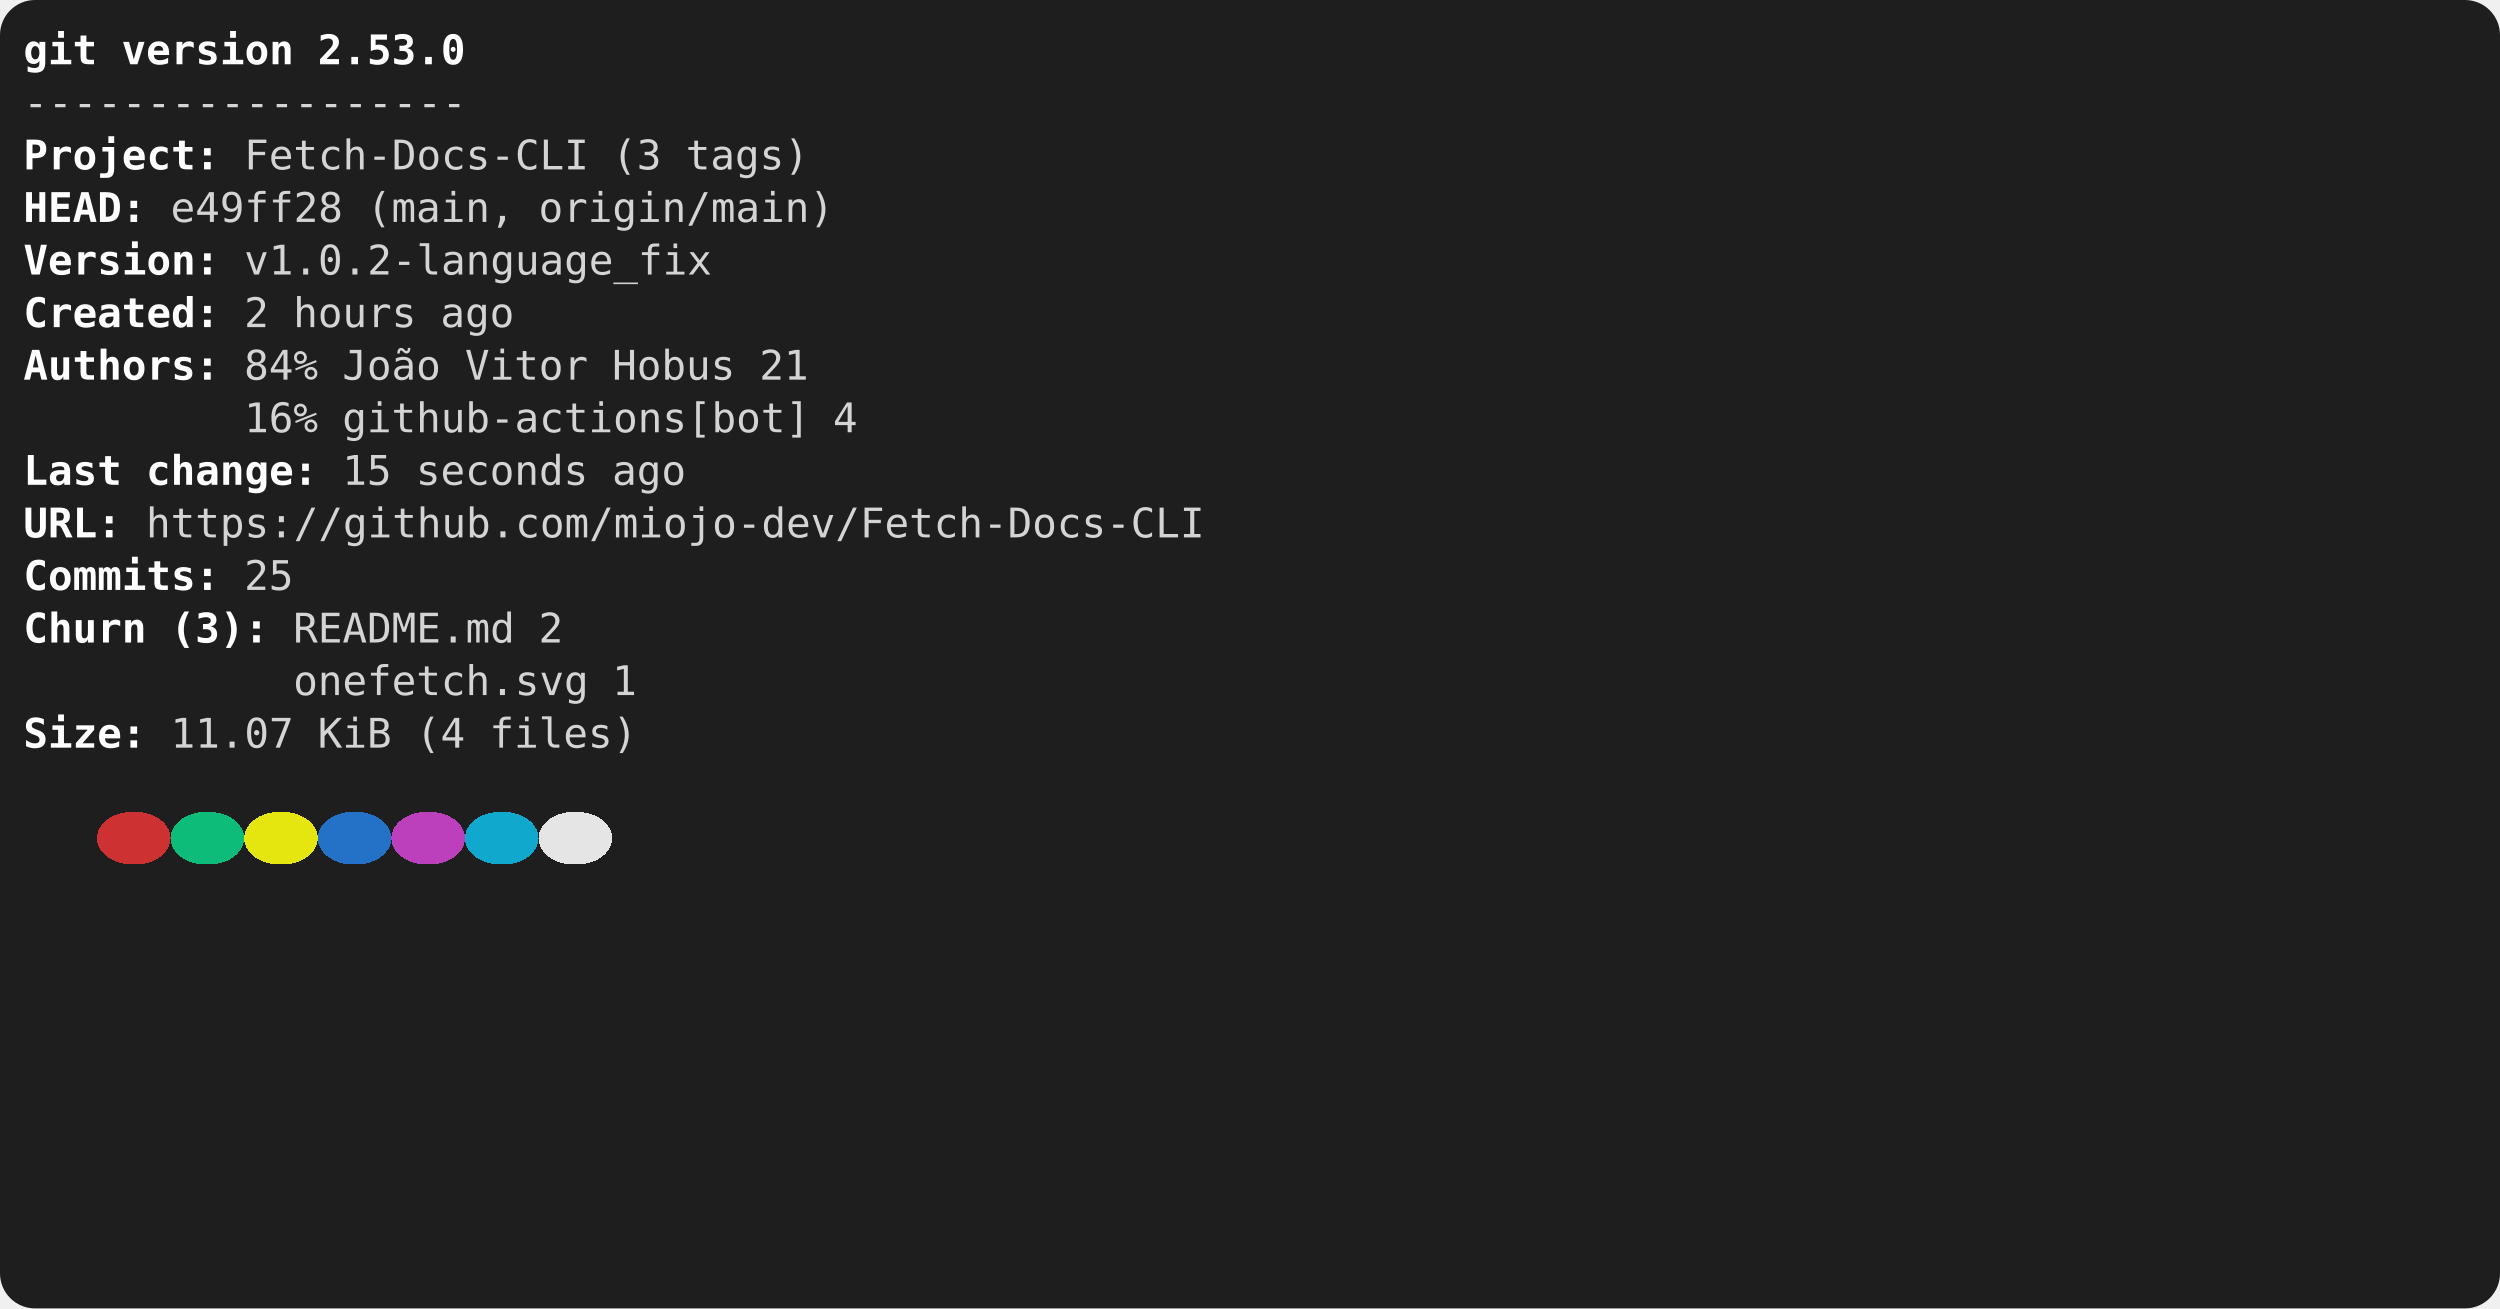
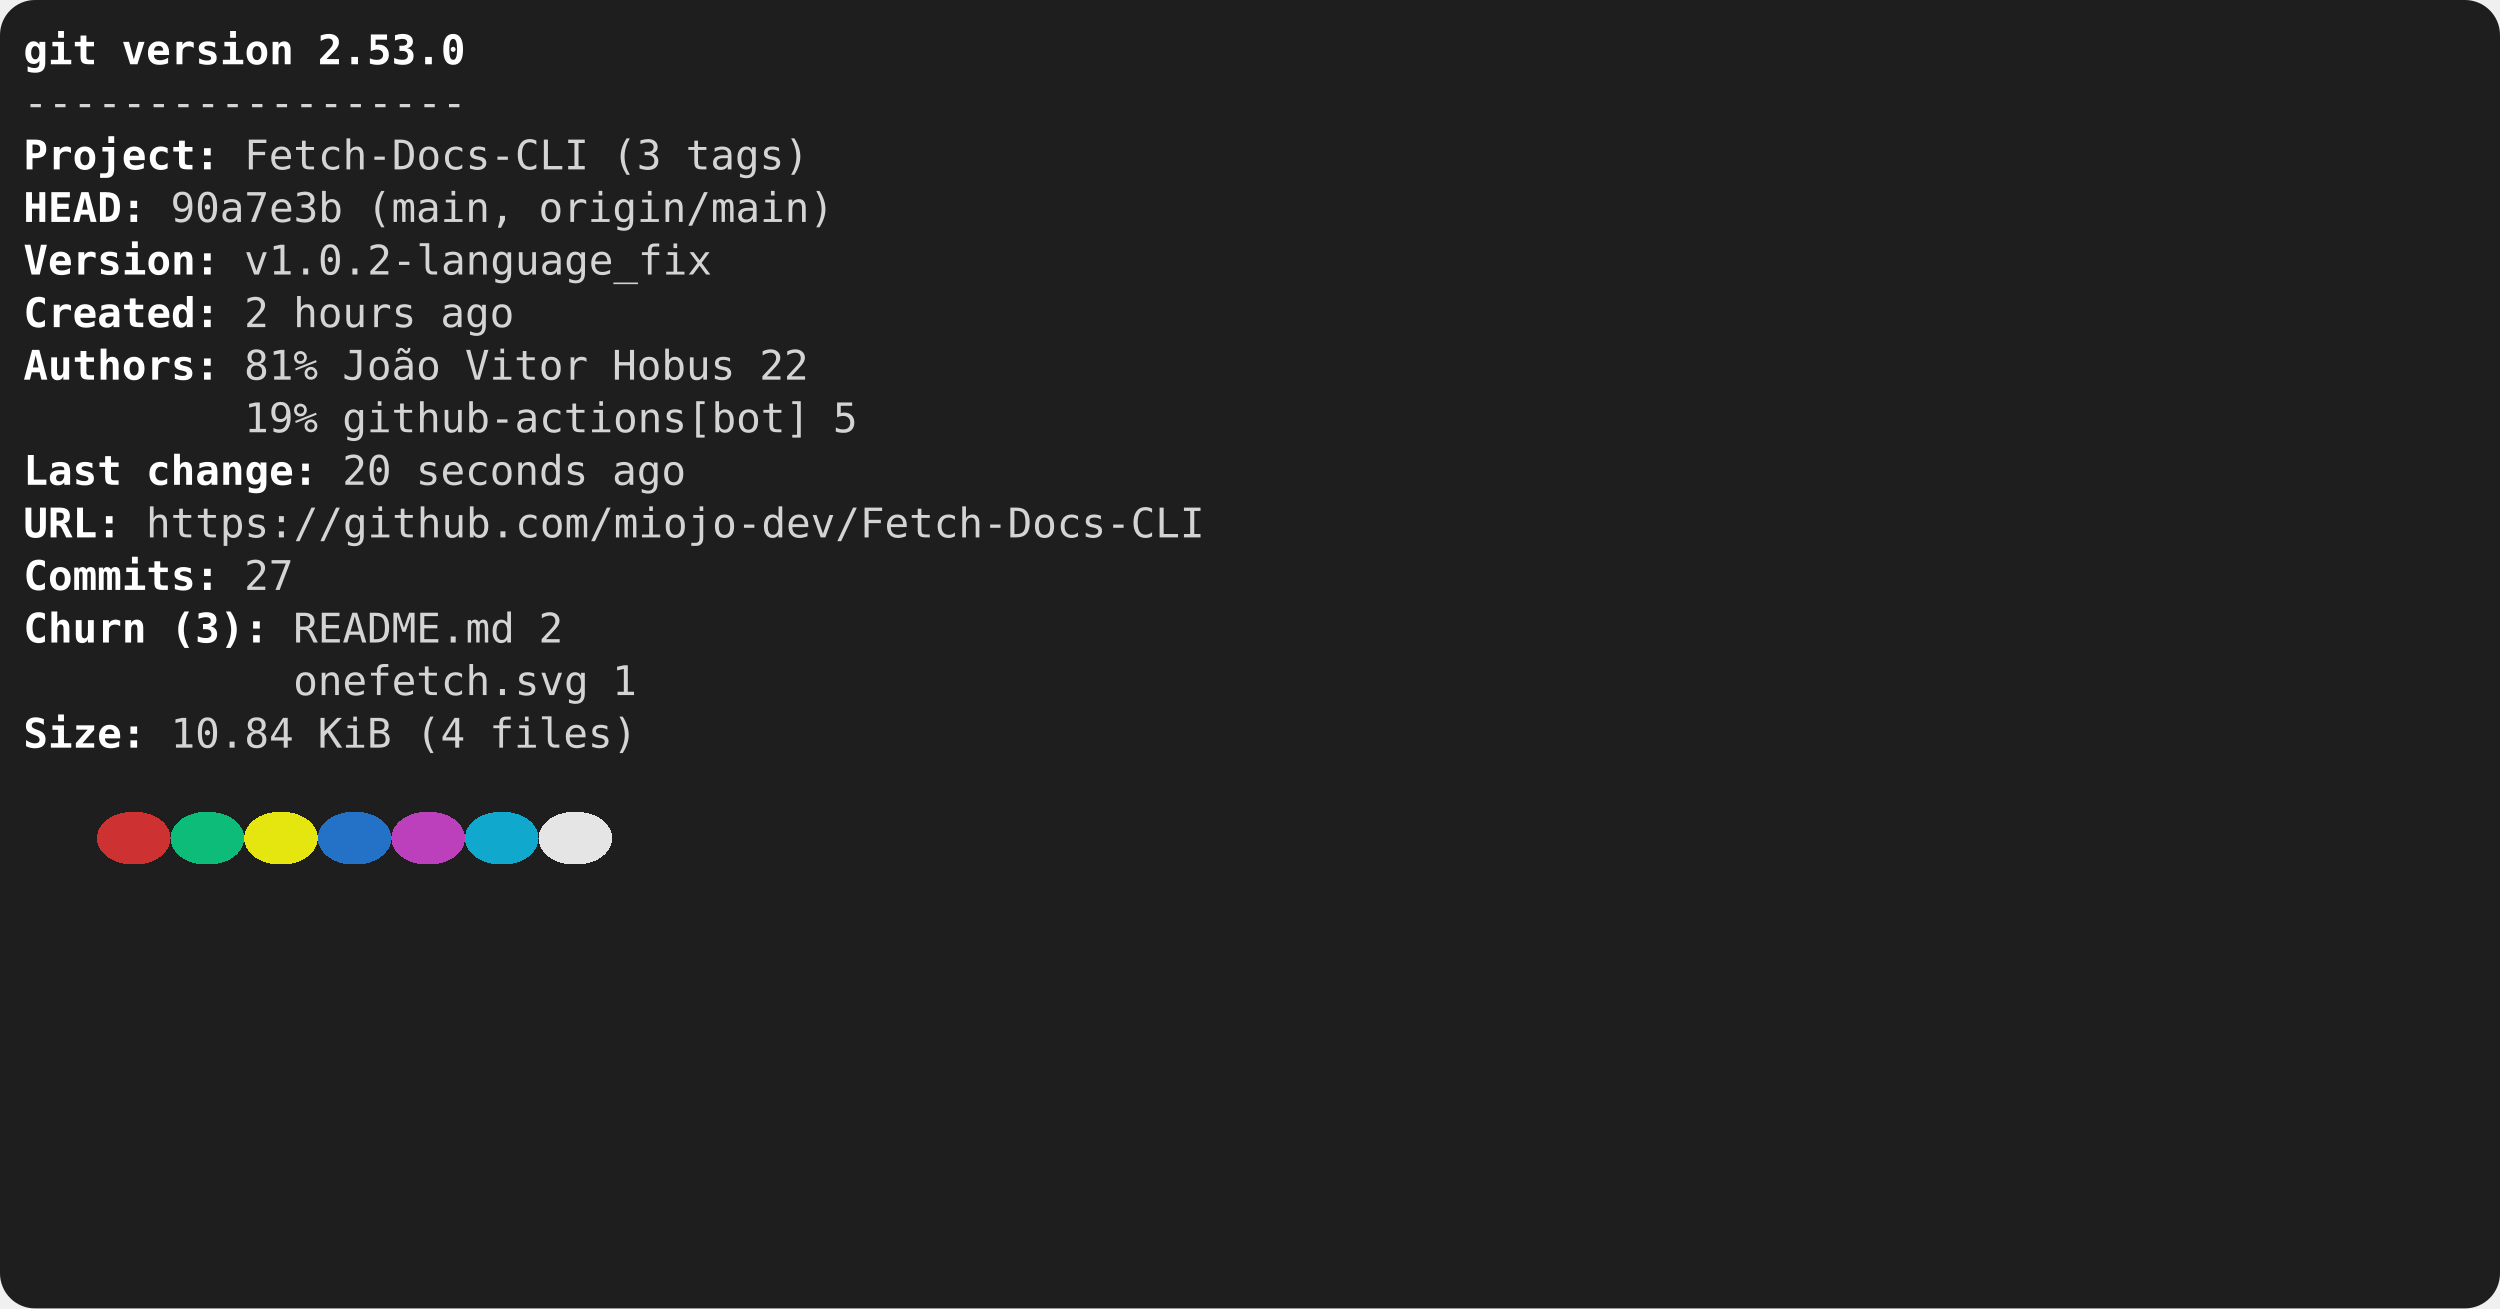
<svg xmlns="http://www.w3.org/2000/svg" viewBox="0 0 856 448" role="img" aria-label="console2svg output">
  <style>
.crt {
  font-family: ui-monospace,"Cascadia Mono","Segoe UI Mono","SFMono-Regular",Menlo,monospace;
  font-size: 14px;
}
text {
  dominant-baseline: alphabetic;
}
.bg {
  shape-rendering: crispEdges;
}
</style>
  <rect x="0" y="0" width="856" height="448" fill="#1e1e1e" rx="12" ry="12" />
  <g transform="translate(8 8)">
    <rect width="840" height="432" fill="#1e1e1e" rx="12" ry="12" />
    <text class="crt" x="0" y="14" fill="#FFFFFF" textLength="25.2" lengthAdjust="spacing" style="font-weight:bold;">git</text>
    <text class="crt" x="33.6" y="14" fill="#FFFFFF" textLength="58.8" lengthAdjust="spacing" style="font-weight:bold;">version</text>
    <text class="crt" x="100.8" y="14" fill="#FFFFFF" textLength="50.4" lengthAdjust="spacing" style="font-weight:bold;">2.53.0</text>
    <text class="crt" x="0" y="32" fill="#d4d4d4" textLength="151.2" lengthAdjust="spacing">------------------</text>
    <text class="crt" x="0" y="50" fill="#FFFFFF" textLength="58.8" lengthAdjust="spacing" style="font-weight:bold;">Project</text>
    <text class="crt" x="58.8" y="50" fill="#FEFEFE" textLength="8.4" lengthAdjust="spacing" style="font-weight:bold;">:</text>
    <text class="crt" x="75.6" y="50" fill="#d4d4d4" textLength="117.6" lengthAdjust="spacing">Fetch-Docs-CLI</text>
    <text class="crt" x="201.6" y="50" fill="#d4d4d4" textLength="16.8" lengthAdjust="spacing">(3</text>
    <text class="crt" x="226.8" y="50" fill="#d4d4d4" textLength="42" lengthAdjust="spacing">tags)</text>
    <text class="crt" x="0" y="68" fill="#FFFFFF" textLength="33.6" lengthAdjust="spacing" style="font-weight:bold;">HEAD</text>
    <text class="crt" x="33.6" y="68" fill="#FEFEFE" textLength="8.4" lengthAdjust="spacing" style="font-weight:bold;">:</text>
-     <text class="crt" x="50.4" y="68" fill="#d4d4d4" textLength="58.8" lengthAdjust="spacing">e49ff28</text>
+     <text class="crt" x="50.4" y="68" fill="#d4d4d4" textLength="58.8" lengthAdjust="spacing">90a7e3b</text>
    <text class="crt" x="117.6" y="68" fill="#d4d4d4" textLength="50.4" lengthAdjust="spacing">(main,</text>
    <text class="crt" x="176.4" y="68" fill="#d4d4d4" textLength="100.8" lengthAdjust="spacing">origin/main)</text>
    <text class="crt" x="0" y="86" fill="#FFFFFF" textLength="58.8" lengthAdjust="spacing" style="font-weight:bold;">Version</text>
    <text class="crt" x="58.8" y="86" fill="#FEFEFE" textLength="8.4" lengthAdjust="spacing" style="font-weight:bold;">:</text>
    <text class="crt" x="75.6" y="86" fill="#d4d4d4" textLength="159.6" lengthAdjust="spacing">v1.0.2-language_fix</text>
    <text class="crt" x="0" y="104" fill="#FFFFFF" textLength="58.8" lengthAdjust="spacing" style="font-weight:bold;">Created</text>
    <text class="crt" x="58.8" y="104" fill="#FEFEFE" textLength="8.4" lengthAdjust="spacing" style="font-weight:bold;">:</text>
    <text class="crt" x="75.6" y="104" fill="#d4d4d4" textLength="8.4" lengthAdjust="spacing">2</text>
    <text class="crt" x="92.4" y="104" fill="#d4d4d4" textLength="42" lengthAdjust="spacing">hours</text>
    <text class="crt" x="142.8" y="104" fill="#d4d4d4" textLength="25.2" lengthAdjust="spacing">ago</text>
    <text class="crt" x="0" y="122" fill="#FFFFFF" textLength="58.8" lengthAdjust="spacing" style="font-weight:bold;">Authors</text>
    <text class="crt" x="58.8" y="122" fill="#FEFEFE" textLength="8.4" lengthAdjust="spacing" style="font-weight:bold;">:</text>
-     <text class="crt" x="75.6" y="122" fill="#d4d4d4" textLength="25.2" lengthAdjust="spacing">84%</text>
+     <text class="crt" x="75.6" y="122" fill="#d4d4d4" textLength="25.2" lengthAdjust="spacing">81%</text>
    <text class="crt" x="109.2" y="122" fill="#d4d4d4" textLength="33.6" lengthAdjust="spacing">João</text>
    <text class="crt" x="151.2" y="122" fill="#d4d4d4" textLength="42" lengthAdjust="spacing">Vitor</text>
    <text class="crt" x="201.6" y="122" fill="#d4d4d4" textLength="42" lengthAdjust="spacing">Hobus</text>
-     <text class="crt" x="252" y="122" fill="#d4d4d4" textLength="16.8" lengthAdjust="spacing">21</text>
-     <text class="crt" x="75.6" y="140" fill="#d4d4d4" textLength="25.2" lengthAdjust="spacing">16%</text>
+     <text class="crt" x="252" y="122" fill="#d4d4d4" textLength="16.8" lengthAdjust="spacing">22</text>
+     <text class="crt" x="75.6" y="140" fill="#d4d4d4" textLength="25.2" lengthAdjust="spacing">19%</text>
    <text class="crt" x="109.2" y="140" fill="#d4d4d4" textLength="159.6" lengthAdjust="spacing">github-actions[bot]</text>
-     <text class="crt" x="277.2" y="140" fill="#d4d4d4" textLength="8.4" lengthAdjust="spacing">4</text>
+     <text class="crt" x="277.2" y="140" fill="#d4d4d4" textLength="8.4" lengthAdjust="spacing">5</text>
    <text class="crt" x="0" y="158" fill="#FFFFFF" textLength="33.6" lengthAdjust="spacing" style="font-weight:bold;">Last</text>
    <text class="crt" x="42" y="158" fill="#FFFFFF" textLength="50.4" lengthAdjust="spacing" style="font-weight:bold;">change</text>
    <text class="crt" x="92.4" y="158" fill="#FEFEFE" textLength="8.4" lengthAdjust="spacing" style="font-weight:bold;">:</text>
-     <text class="crt" x="109.2" y="158" fill="#d4d4d4" textLength="16.8" lengthAdjust="spacing">15</text>
+     <text class="crt" x="109.2" y="158" fill="#d4d4d4" textLength="16.8" lengthAdjust="spacing">20</text>
    <text class="crt" x="134.4" y="158" fill="#d4d4d4" textLength="58.8" lengthAdjust="spacing">seconds</text>
    <text class="crt" x="201.6" y="158" fill="#d4d4d4" textLength="25.2" lengthAdjust="spacing">ago</text>
    <text class="crt" x="0" y="176" fill="#FFFFFF" textLength="25.2" lengthAdjust="spacing" style="font-weight:bold;">URL</text>
    <text class="crt" x="25.2" y="176" fill="#FEFEFE" textLength="8.4" lengthAdjust="spacing" style="font-weight:bold;">:</text>
    <text class="crt" x="42" y="176" fill="#d4d4d4" textLength="361.2" lengthAdjust="spacing">https://github.com/miojo-dev/Fetch-Docs-CLI</text>
    <text class="crt" x="0" y="194" fill="#FFFFFF" textLength="58.8" lengthAdjust="spacing" style="font-weight:bold;">Commits</text>
    <text class="crt" x="58.8" y="194" fill="#FEFEFE" textLength="8.4" lengthAdjust="spacing" style="font-weight:bold;">:</text>
-     <text class="crt" x="75.6" y="194" fill="#d4d4d4" textLength="16.8" lengthAdjust="spacing">25</text>
+     <text class="crt" x="75.6" y="194" fill="#d4d4d4" textLength="16.8" lengthAdjust="spacing">27</text>
    <text class="crt" x="0" y="212" fill="#FFFFFF" textLength="42" lengthAdjust="spacing" style="font-weight:bold;">Churn</text>
    <text class="crt" x="50.4" y="212" fill="#FFFFFF" textLength="25.2" lengthAdjust="spacing" style="font-weight:bold;">(3)</text>
    <text class="crt" x="75.6" y="212" fill="#FEFEFE" textLength="8.4" lengthAdjust="spacing" style="font-weight:bold;">:</text>
    <text class="crt" x="92.4" y="212" fill="#d4d4d4" textLength="75.6" lengthAdjust="spacing">README.md</text>
    <text class="crt" x="176.4" y="212" fill="#d4d4d4" textLength="8.4" lengthAdjust="spacing">2</text>
    <text class="crt" x="92.4" y="230" fill="#d4d4d4" textLength="100.8" lengthAdjust="spacing">onefetch.svg</text>
    <text class="crt" x="201.6" y="230" fill="#d4d4d4" textLength="8.4" lengthAdjust="spacing">1</text>
    <text class="crt" x="0" y="248" fill="#FFFFFF" textLength="33.6" lengthAdjust="spacing" style="font-weight:bold;">Size</text>
    <text class="crt" x="33.6" y="248" fill="#FEFEFE" textLength="8.4" lengthAdjust="spacing" style="font-weight:bold;">:</text>
-     <text class="crt" x="50.4" y="248" fill="#d4d4d4" textLength="42" lengthAdjust="spacing">11.07</text>
+     <text class="crt" x="50.4" y="248" fill="#d4d4d4" textLength="42" lengthAdjust="spacing">10.84</text>
    <text class="crt" x="100.8" y="248" fill="#d4d4d4" textLength="25.2" lengthAdjust="spacing">KiB</text>
    <text class="crt" x="134.4" y="248" fill="#d4d4d4" textLength="16.8" lengthAdjust="spacing">(4</text>
    <text class="crt" x="159.6" y="248" fill="#d4d4d4" textLength="50.4" lengthAdjust="spacing">files)</text>
    <rect class="bg" x="25.2" y="270" width="25.2" height="18" fill="#cd3131" rx="12" ry="12" />
    <rect class="bg" x="50.4" y="270" width="25.2" height="18" fill="#0dbc79" rx="12" ry="12" />
    <rect class="bg" x="75.6" y="270" width="25.2" height="18" fill="#e5e510" rx="12" ry="12" />
    <rect class="bg" x="100.8" y="270" width="25.2" height="18" fill="#2472c8" rx="12" ry="12" />
    <rect class="bg" x="126" y="270" width="25.2" height="18" fill="#bc3fbc" rx="12" ry="12" />
    <rect class="bg" x="151.2" y="270" width="25.2" height="18" fill="#11a8cd" rx="12" ry="12" />
    <rect class="bg" x="176.4" y="270" width="25.2" height="18" fill="#e5e5e5" rx="12" ry="12" />
  </g>
</svg>
